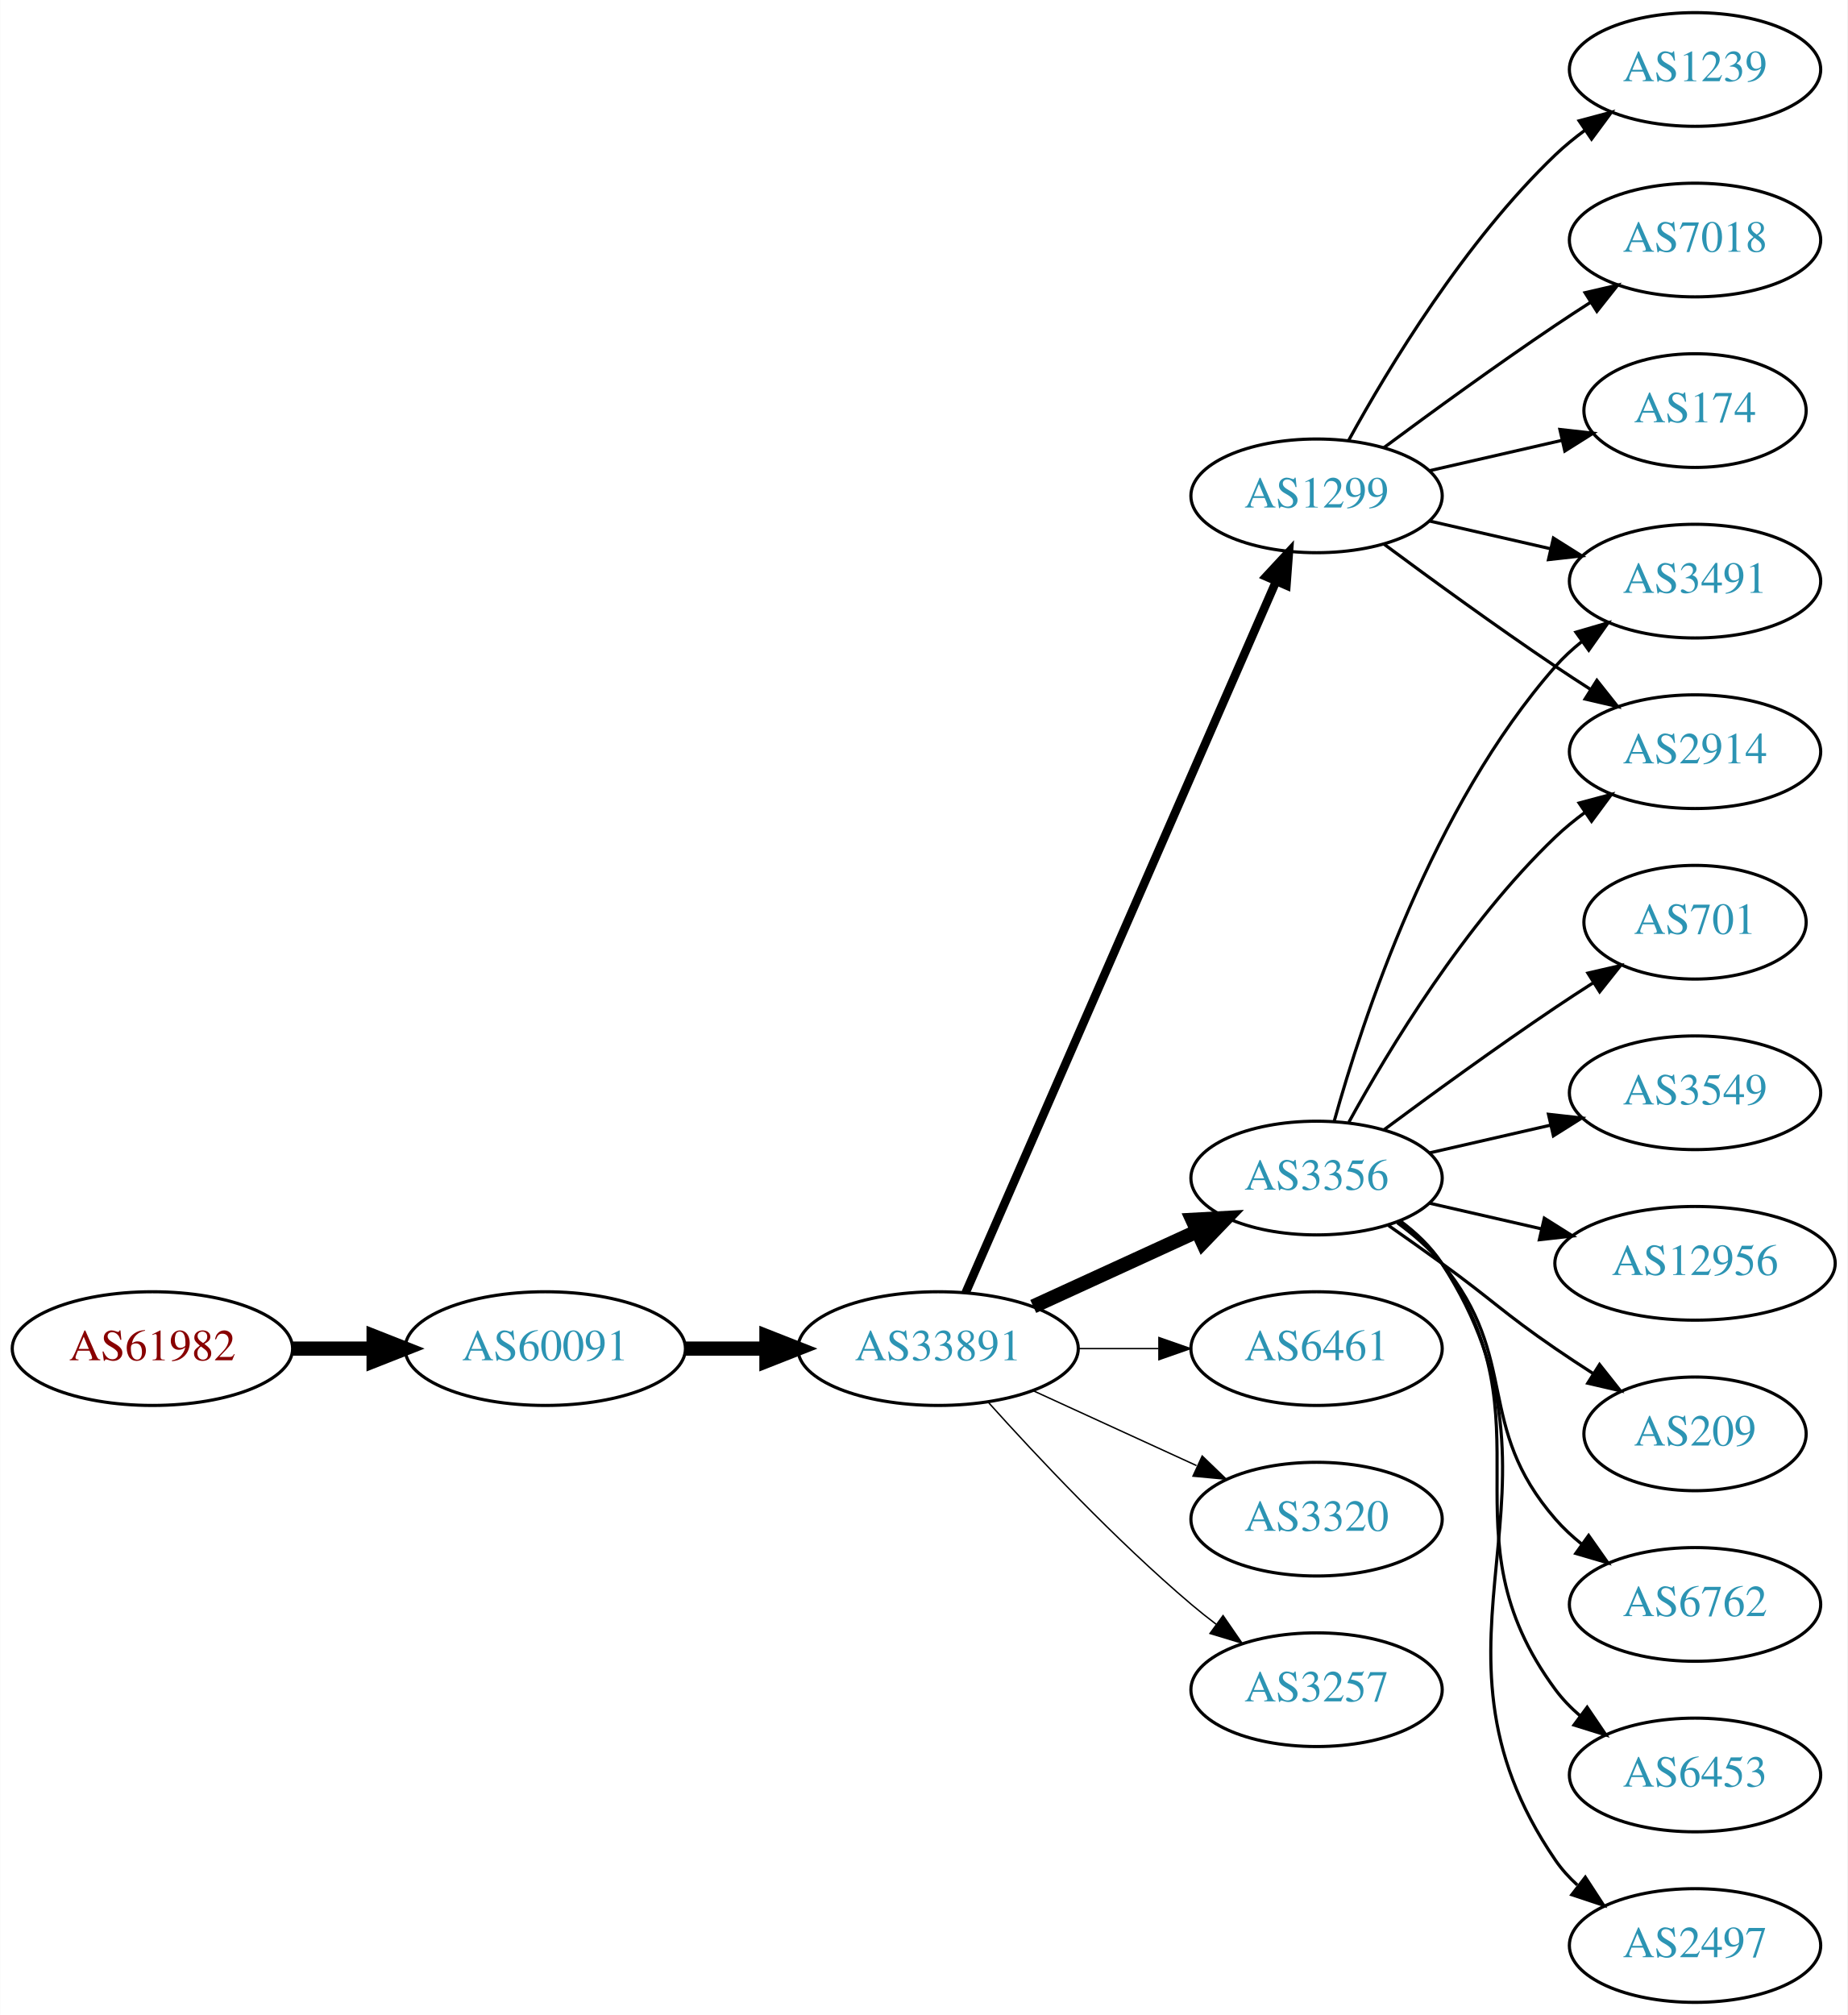
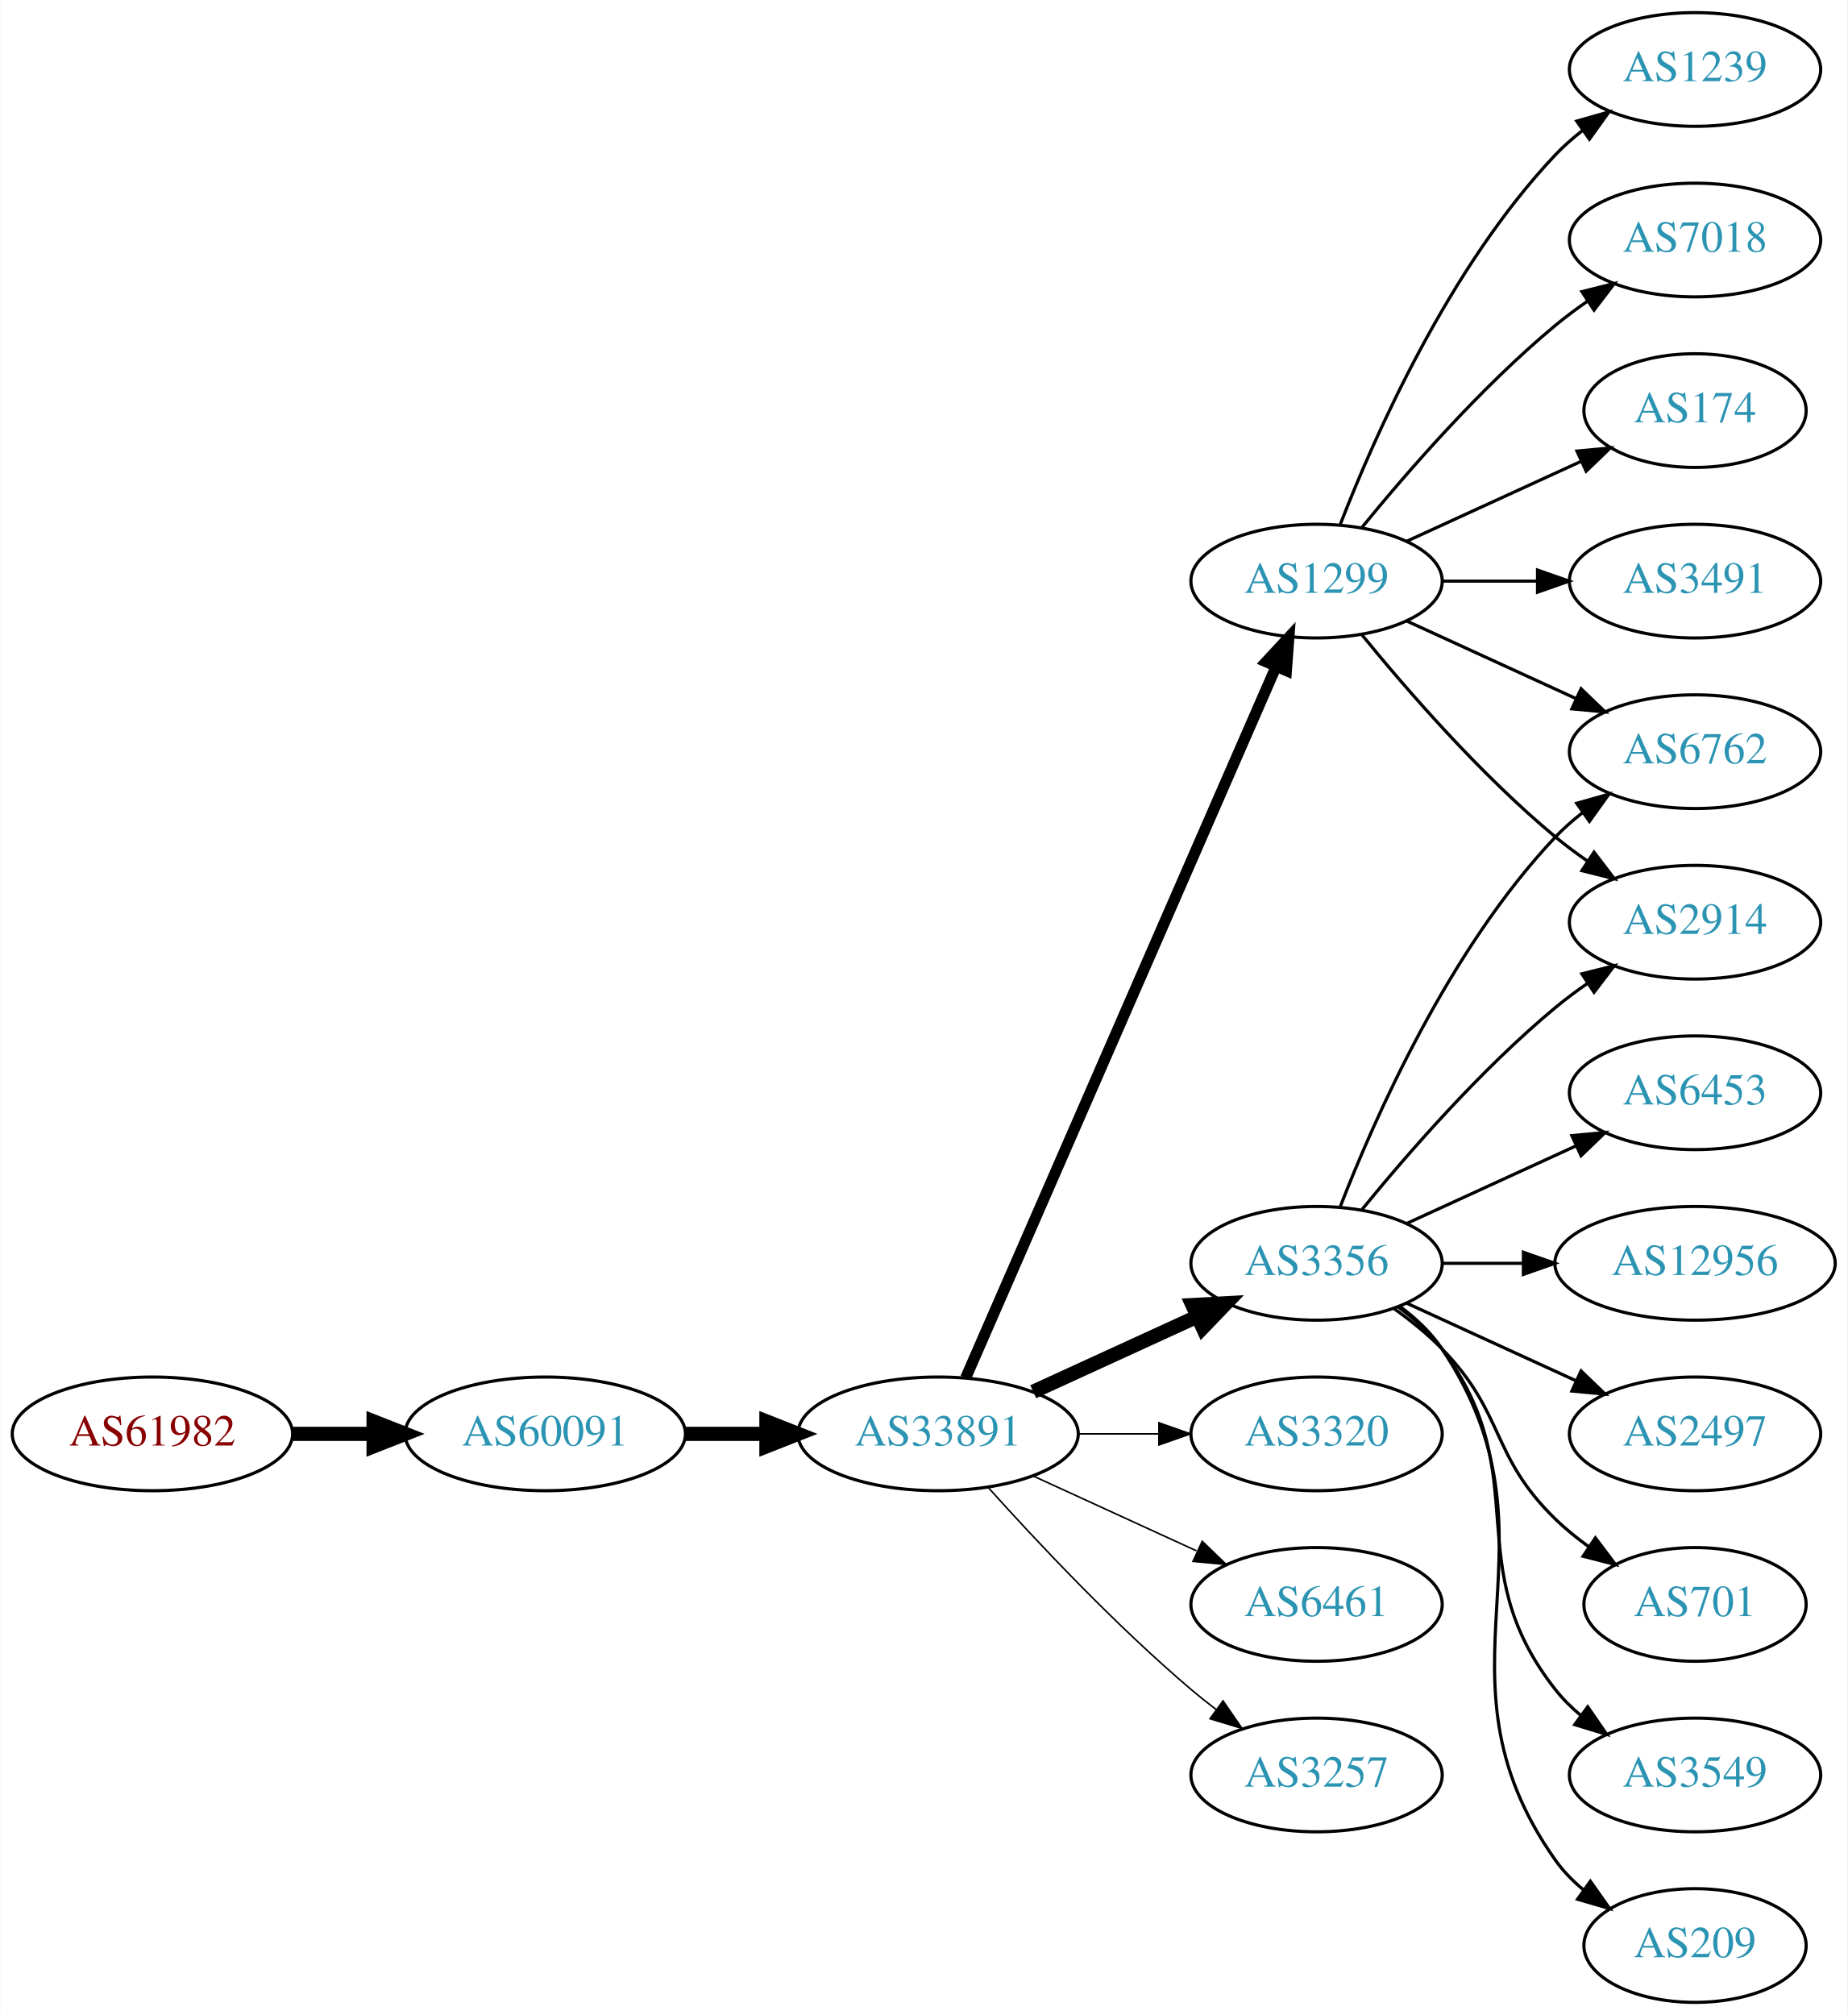
<svg xmlns="http://www.w3.org/2000/svg" xmlns:xlink="http://www.w3.org/1999/xlink" width="585pt" height="638pt" viewBox="0.00 0.00 584.86 638.00">
  <g id="graph0" class="graph" transform="scale(1 1) rotate(0) translate(4 634)">
    <polygon fill="white" stroke="none" points="-4,4 -4,-634 580.862,-634 580.862,4 -4,4" />
    <g id="node1" class="node">
      <g id="a_node1">
        <a xlink:href="/asn/61982" xlink:title="AS61982 ~ SCHLICHTNER [AT]">
-           <ellipse fill="#ffffff" stroke="black" cx="44.196" cy="-207" rx="44.393" ry="18" />
-           <text text-anchor="middle" x="44.196" y="-203.3" font-family="Times,serif" font-size="14.00" fill="#880000">AS61982</text>
+           <ellipse fill="#ffffff" stroke="black" cx="44.196" cy="-180" rx="44.393" ry="18" />
+           <text text-anchor="middle" x="44.196" y="-176.3" font-family="Times,serif" font-size="14.00" fill="#880000">AS61982</text>
        </a>
      </g>
    </g>
    <g id="node2" class="node">
      <g id="a_node2">
        <a xlink:href="/asn/60091" xlink:title="AS60091 ~ weissblau-de_sim [DE]">
-           <ellipse fill="#ffffff" stroke="black" cx="168.588" cy="-207" rx="44.393" ry="18" />
-           <text text-anchor="middle" x="168.588" y="-203.3" font-family="Times,serif" font-size="14.00" fill="#2c94b3">AS60091</text>
+           <ellipse fill="#ffffff" stroke="black" cx="168.588" cy="-180" rx="44.393" ry="18" />
+           <text text-anchor="middle" x="168.588" y="-176.3" font-family="Times,serif" font-size="14.00" fill="#2c94b3">AS60091</text>
        </a>
      </g>
    </g>
    <g id="edge1" class="edge">
-       <path fill="none" stroke="black" stroke-width="4.5" d="M88.692,-207C96.898,-207 105.569,-207 114.041,-207" />
-       <polygon fill="black" stroke="black" stroke-width="4.5" points="114.233,-210.938 124.233,-207 114.233,-203.063 114.233,-210.938" />
+       <path fill="none" stroke="black" stroke-width="4.5" d="M88.692,-180C96.898,-180 105.569,-180 114.041,-180" />
+       <polygon fill="black" stroke="black" stroke-width="4.5" points="114.233,-183.938 124.233,-180 114.233,-176.063 114.233,-183.938" />
    </g>
    <g id="node3" class="node">
      <g id="a_node3">
        <a xlink:href="/asn/33891" xlink:title="AS33891 ~ CORE-BACKBONE GMBH GLOBAL NETWORK [DE]">
-           <ellipse fill="#ffffff" stroke="black" cx="292.98" cy="-207" rx="44.393" ry="18" />
-           <text text-anchor="middle" x="292.98" y="-203.3" font-family="Times,serif" font-size="14.00" fill="#2c94b3">AS33891</text>
+           <ellipse fill="#ffffff" stroke="black" cx="292.98" cy="-180" rx="44.393" ry="18" />
+           <text text-anchor="middle" x="292.98" y="-176.3" font-family="Times,serif" font-size="14.00" fill="#2c94b3">AS33891</text>
        </a>
      </g>
    </g>
    <g id="edge2" class="edge">
-       <path fill="none" stroke="black" stroke-width="4.5" d="M213.084,-207C221.29,-207 229.961,-207 238.434,-207" />
-       <polygon fill="black" stroke="black" stroke-width="4.5" points="238.625,-210.938 248.625,-207 238.625,-203.063 238.625,-210.938" />
+       <path fill="none" stroke="black" stroke-width="4.5" d="M213.084,-180C221.29,-180 229.961,-180 238.434,-180" />
+       <polygon fill="black" stroke="black" stroke-width="4.5" points="238.625,-183.938 248.625,-180 238.625,-176.063 238.625,-183.938" />
    </g>
    <g id="node4" class="node">
      <g id="a_node4">
-         <a xlink:href="/asn/3356" xlink:title="AS3356 ~ Level 3 Parent, LLC [US]">
-           <ellipse fill="#ffffff" stroke="black" cx="412.823" cy="-261" rx="39.794" ry="18" />
-           <text text-anchor="middle" x="412.823" y="-257.3" font-family="Times,serif" font-size="14.00" fill="#2c94b3">AS3356</text>
+         <a xlink:href="/asn/1299" xlink:title="AS1299 ~ Telia Carrier [EU]">
+           <ellipse fill="#ffffff" stroke="black" cx="412.823" cy="-450" rx="39.794" ry="18" />
+           <text text-anchor="middle" x="412.823" y="-446.3" font-family="Times,serif" font-size="14.00" fill="#2c94b3">AS1299</text>
        </a>
      </g>
    </g>
    <g id="edge3" class="edge">
-       <path fill="none" stroke="black" stroke-width="4.5" d="M323.11,-220.348C338.721,-227.502 358.119,-236.391 374.791,-244.03" />
-       <polygon fill="black" stroke="black" stroke-width="4.5" points="373.512,-247.775 384.243,-248.362 376.792,-240.616 373.512,-247.775" />
+       <path fill="none" stroke="black" stroke-width="3.5" d="M301.712,-197.715C321.814,-243.771 375.822,-367.514 399.925,-422.739" />
+       <polygon fill="black" stroke="black" stroke-width="3.5" points="396.855,-424.454 404.063,-432.219 403.27,-421.654 396.855,-424.454" />
    </g>
    <g id="node5" class="node">
      <g id="a_node5">
-         <a xlink:href="/asn/1299" xlink:title="AS1299 ~ Telia Carrier [EU]">
-           <ellipse fill="#ffffff" stroke="black" cx="412.823" cy="-477" rx="39.794" ry="18" />
-           <text text-anchor="middle" x="412.823" y="-473.3" font-family="Times,serif" font-size="14.00" fill="#2c94b3">AS1299</text>
+         <a xlink:href="/asn/3356" xlink:title="AS3356 ~ Level 3 Parent, LLC [US]">
+           <ellipse fill="#ffffff" stroke="black" cx="412.823" cy="-234" rx="39.794" ry="18" />
+           <text text-anchor="middle" x="412.823" y="-230.3" font-family="Times,serif" font-size="14.00" fill="#2c94b3">AS3356</text>
        </a>
      </g>
    </g>
    <g id="edge4" class="edge">
-       <path fill="none" stroke="black" stroke-width="2.7" d="M301.712,-224.715C321.814,-270.771 375.822,-394.514 399.925,-449.739" />
-       <polygon fill="black" stroke="black" stroke-width="2.7" points="396.855,-451.454 404.063,-459.219 403.27,-448.654 396.855,-451.454" />
+       <path fill="none" stroke="black" stroke-width="4.5" d="M323.11,-193.348C338.721,-200.502 358.119,-209.391 374.791,-217.03" />
+       <polygon fill="black" stroke="black" stroke-width="4.5" points="373.512,-220.775 384.243,-221.362 376.792,-213.616 373.512,-220.775" />
    </g>
    <g id="node6" class="node">
      <g id="a_node6">
-         <a xlink:href="/asn/6461" xlink:title="AS6461 ~ Zayo Bandwidth [US]">
-           <ellipse fill="#ffffff" stroke="black" cx="412.823" cy="-207" rx="39.794" ry="18" />
-           <text text-anchor="middle" x="412.823" y="-203.3" font-family="Times,serif" font-size="14.00" fill="#2c94b3">AS6461</text>
+         <a xlink:href="/asn/3320" xlink:title="AS3320 ~ DTAG [DE]">
+           <ellipse fill="#ffffff" stroke="black" cx="412.823" cy="-180" rx="39.794" ry="18" />
+           <text text-anchor="middle" x="412.823" y="-176.3" font-family="Times,serif" font-size="14.00" fill="#2c94b3">AS3320</text>
        </a>
      </g>
    </g>
    <g id="edge5" class="edge">
-       <path fill="none" stroke="black" stroke-width="0.45" d="M337.191,-207C345.504,-207 354.267,-207 362.749,-207" />
-       <polygon fill="black" stroke="black" stroke-width="0.45" points="362.908,-210.5 372.908,-207 362.908,-203.5 362.908,-210.5" />
+       <path fill="none" stroke="black" stroke-width="0.5" d="M337.191,-180C345.504,-180 354.267,-180 362.749,-180" />
+       <polygon fill="black" stroke="black" stroke-width="0.5" points="362.908,-183.5 372.908,-180 362.908,-176.5 362.908,-183.5" />
    </g>
    <g id="node7" class="node">
      <g id="a_node7">
-         <a xlink:href="/asn/3320" xlink:title="AS3320 ~ DTAG [DE]">
-           <ellipse fill="#ffffff" stroke="black" cx="412.823" cy="-153" rx="39.794" ry="18" />
-           <text text-anchor="middle" x="412.823" y="-149.3" font-family="Times,serif" font-size="14.00" fill="#2c94b3">AS3320</text>
+         <a xlink:href="/asn/6461" xlink:title="AS6461 ~ Zayo Bandwidth [US]">
+           <ellipse fill="#ffffff" stroke="black" cx="412.823" cy="-126" rx="39.794" ry="18" />
+           <text text-anchor="middle" x="412.823" y="-122.3" font-family="Times,serif" font-size="14.00" fill="#2c94b3">AS6461</text>
        </a>
      </g>
    </g>
    <g id="edge6" class="edge">
-       <path fill="none" stroke="black" stroke-width="0.45" d="M323.11,-193.652C338.721,-186.498 358.119,-177.609 374.791,-169.97" />
-       <polygon fill="black" stroke="black" stroke-width="0.45" points="376.61,-172.986 384.243,-165.638 373.694,-166.622 376.61,-172.986" />
+       <path fill="none" stroke="black" stroke-width="0.5" d="M323.11,-166.652C338.721,-159.498 358.119,-150.609 374.791,-142.97" />
+       <polygon fill="black" stroke="black" stroke-width="0.5" points="376.61,-145.986 384.243,-138.638 373.694,-139.622 376.61,-145.986" />
    </g>
    <g id="node8" class="node">
      <g id="a_node8">
        <a xlink:href="/asn/3257" xlink:title="AS3257 ~ GTT [DE]">
-           <ellipse fill="#ffffff" stroke="black" cx="412.823" cy="-99" rx="39.794" ry="18" />
-           <text text-anchor="middle" x="412.823" y="-95.3" font-family="Times,serif" font-size="14.00" fill="#2c94b3">AS3257</text>
+           <ellipse fill="#ffffff" stroke="black" cx="412.823" cy="-72" rx="39.794" ry="18" />
+           <text text-anchor="middle" x="412.823" y="-68.3" font-family="Times,serif" font-size="14.00" fill="#2c94b3">AS3257</text>
        </a>
      </g>
    </g>
    <g id="edge7" class="edge">
-       <path fill="none" stroke="black" stroke-width="0.45" d="M308.913,-189.956C324.239,-172.903 349.175,-146.35 373.176,-126 375.674,-123.883 378.334,-121.768 381.045,-119.707" />
-       <polygon fill="black" stroke="black" stroke-width="0.45" points="383.212,-122.459 389.222,-113.734 379.082,-116.806 383.212,-122.459" />
+       <path fill="none" stroke="black" stroke-width="0.5" d="M308.913,-162.956C324.239,-145.903 349.175,-119.35 373.176,-99 375.674,-96.883 378.334,-94.768 381.045,-92.707" />
+       <polygon fill="black" stroke="black" stroke-width="0.5" points="383.212,-95.459 389.222,-86.734 379.082,-89.806 383.212,-95.459" />
    </g>
    <g id="node9" class="node">
      <g id="a_node9">
+         <a xlink:href="/asn/1239" xlink:title="AS1239 ~ Sprint [US]">
+           <ellipse fill="#ffffff" stroke="black" cx="532.666" cy="-612" rx="39.794" ry="18" />
+           <text text-anchor="middle" x="532.666" y="-608.3" font-family="Times,serif" font-size="14.00" fill="#2c94b3">AS1239</text>
+         </a>
+       </g>
+     </g>
+     <g id="edge8" class="edge">
+       <path fill="none" stroke="black" d="M420.346,-467.994C431.097,-495.728 454.754,-549.429 488.469,-585 491.055,-587.728 493.973,-590.294 497.041,-592.677" />
+       <polygon fill="black" stroke="black" points="495.195,-595.658 505.389,-598.543 499.219,-589.93 495.195,-595.658" />
+     </g>
+     <g id="node10" class="node">
+       <g id="a_node10">
+         <a xlink:href="/asn/7018" xlink:title="AS7018 ~ AT&amp;T Services, Inc. [US]">
+           <ellipse fill="#ffffff" stroke="black" cx="532.666" cy="-558" rx="39.794" ry="18" />
+           <text text-anchor="middle" x="532.666" y="-554.3" font-family="Times,serif" font-size="14.00" fill="#2c94b3">AS7018</text>
+         </a>
+       </g>
+     </g>
+     <g id="edge9" class="edge">
+       <path fill="none" stroke="black" d="M427.242,-467.065C441.357,-484.375 464.771,-511.345 488.469,-531 491.686,-533.668 495.186,-536.27 498.757,-538.741" />
+       <polygon fill="black" stroke="black" points="496.835,-541.666 507.113,-544.236 500.68,-535.817 496.835,-541.666" />
+     </g>
+     <g id="node11" class="node">
+       <g id="a_node11">
+         <a xlink:href="/asn/6762" xlink:title="AS6762 ~ TELECOM ITALIA SPARKLE S.p.A. [IT]">
+           <ellipse fill="#ffffff" stroke="black" cx="532.666" cy="-396" rx="39.794" ry="18" />
+           <text text-anchor="middle" x="532.666" y="-392.3" font-family="Times,serif" font-size="14.00" fill="#2c94b3">AS6762</text>
+         </a>
+       </g>
+     </g>
+     <g id="edge10" class="edge">
+       <path fill="none" stroke="black" d="M441.452,-437.339C457.409,-430.027 477.679,-420.739 494.962,-412.819" />
+       <polygon fill="black" stroke="black" points="496.577,-415.929 504.21,-408.581 493.661,-409.565 496.577,-415.929" />
+     </g>
+     <g id="node12" class="node">
+       <g id="a_node12">
+         <a xlink:href="/asn/2914" xlink:title="AS2914 ~ NTT America, Inc. [US]">
+           <ellipse fill="#ffffff" stroke="black" cx="532.666" cy="-342" rx="39.794" ry="18" />
+           <text text-anchor="middle" x="532.666" y="-338.3" font-family="Times,serif" font-size="14.00" fill="#2c94b3">AS2914</text>
+         </a>
+       </g>
+     </g>
+     <g id="edge11" class="edge">
+       <path fill="none" stroke="black" d="M427.242,-432.935C441.357,-415.625 464.771,-388.655 488.469,-369 491.686,-366.332 495.186,-363.73 498.757,-361.259" />
+       <polygon fill="black" stroke="black" points="500.68,-364.183 507.113,-355.764 496.835,-358.334 500.68,-364.183" />
+     </g>
+     <g id="node13" class="node">
+       <g id="a_node13">
+         <a xlink:href="/asn/174" xlink:title="AS174 ~ Cogent Communications [US]">
+           <ellipse fill="#ffffff" stroke="black" cx="532.666" cy="-504" rx="35.194" ry="18" />
+           <text text-anchor="middle" x="532.666" y="-500.3" font-family="Times,serif" font-size="14.00" fill="#2c94b3">AS174</text>
+         </a>
+       </g>
+     </g>
+     <g id="edge12" class="edge">
+       <path fill="none" stroke="black" d="M441.452,-462.661C457.868,-470.183 478.85,-479.798 496.446,-487.861" />
+       <polygon fill="black" stroke="black" points="495.275,-491.174 505.824,-492.158 498.191,-484.811 495.275,-491.174" />
+     </g>
+     <g id="node14" class="node">
+       <g id="a_node14">
        <a xlink:href="/asn/3491" xlink:title="AS3491 ~ PCCW Global, Inc. [US]">
          <ellipse fill="#ffffff" stroke="black" cx="532.666" cy="-450" rx="39.794" ry="18" />
          <text text-anchor="middle" x="532.666" y="-446.3" font-family="Times,serif" font-size="14.00" fill="#2c94b3">AS3491</text>
        </a>
      </g>
    </g>
-     <g id="edge8" class="edge">
-       <path fill="none" stroke="black" d="M418.396,-278.946C427.302,-310.995 449.586,-378.842 488.469,-423 490.953,-425.821 493.803,-428.449 496.829,-430.871" />
-       <polygon fill="black" stroke="black" points="494.946,-433.828 505.118,-436.791 499.014,-428.131 494.946,-433.828" />
-     </g>
-     <g id="node10" class="node">
-       <g id="a_node10">
-         <a xlink:href="/asn/3549" xlink:title="AS3549 ~ Level 3 Parent, LLC [US]">
+     <g id="edge13" class="edge">
+       <path fill="none" stroke="black" d="M452.736,-450C462.289,-450 472.639,-450 482.601,-450" />
+       <polygon fill="black" stroke="black" points="482.794,-453.5 492.794,-450 482.794,-446.5 482.794,-453.5" />
+     </g>
+     <g id="edge16" class="edge">
+       <path fill="none" stroke="black" d="M420.346,-251.994C431.097,-279.728 454.754,-333.429 488.469,-369 491.055,-371.728 493.973,-374.294 497.041,-376.677" />
+       <polygon fill="black" stroke="black" points="495.195,-379.658 505.389,-382.543 499.219,-373.93 495.195,-379.658" />
+     </g>
+     <g id="edge14" class="edge">
+       <path fill="none" stroke="black" d="M427.242,-251.065C441.357,-268.375 464.771,-295.345 488.469,-315 491.686,-317.668 495.186,-320.27 498.757,-322.741" />
+       <polygon fill="black" stroke="black" points="496.835,-325.666 507.113,-328.236 500.68,-319.817 496.835,-325.666" />
+     </g>
+     <g id="node15" class="node">
+       <g id="a_node15">
+         <a xlink:href="/asn/6453" xlink:title="AS6453 ~ TATA COMMUNICATIONS (AMERICA) INC [US]">
          <ellipse fill="#ffffff" stroke="black" cx="532.666" cy="-288" rx="39.794" ry="18" />
-           <text text-anchor="middle" x="532.666" y="-284.3" font-family="Times,serif" font-size="14.00" fill="#2c94b3">AS3549</text>
-         </a>
-       </g>
-     </g>
-     <g id="edge9" class="edge">
-       <path fill="none" stroke="black" d="M448.542,-268.955C460.542,-271.704 474.163,-274.825 486.856,-277.733" />
-       <polygon fill="black" stroke="black" points="486.258,-281.187 496.787,-280.009 487.821,-274.364 486.258,-281.187" />
-     </g>
-     <g id="node11" class="node">
-       <g id="a_node11">
-         <a xlink:href="/asn/2914" xlink:title="AS2914 ~ NTT America, Inc. [US]">
-           <ellipse fill="#ffffff" stroke="black" cx="532.666" cy="-396" rx="39.794" ry="18" />
-           <text text-anchor="middle" x="532.666" y="-392.3" font-family="Times,serif" font-size="14.00" fill="#2c94b3">AS2914</text>
-         </a>
-       </g>
-     </g>
-     <g id="edge10" class="edge">
-       <path fill="none" stroke="black" d="M423.064,-278.713C435.61,-301.561 459.787,-341.611 488.469,-369 491.338,-371.739 494.527,-374.347 497.836,-376.785" />
-       <polygon fill="black" stroke="black" points="495.959,-379.742 506.195,-382.477 499.899,-373.956 495.959,-379.742" />
-     </g>
-     <g id="node12" class="node">
-       <g id="a_node12">
+           <text text-anchor="middle" x="532.666" y="-284.3" font-family="Times,serif" font-size="14.00" fill="#2c94b3">AS6453</text>
+         </a>
+       </g>
+     </g>
+     <g id="edge15" class="edge">
+       <path fill="none" stroke="black" d="M441.452,-246.661C457.409,-253.973 477.679,-263.261 494.962,-271.181" />
+       <polygon fill="black" stroke="black" points="493.661,-274.435 504.21,-275.419 496.577,-268.071 493.661,-274.435" />
+     </g>
+     <g id="node16" class="node">
+       <g id="a_node16">
        <a xlink:href="/asn/12956" xlink:title="AS12956 ~ TELXIUS [ES]">
          <ellipse fill="#ffffff" stroke="black" cx="532.666" cy="-234" rx="44.393" ry="18" />
          <text text-anchor="middle" x="532.666" y="-230.3" font-family="Times,serif" font-size="14.00" fill="#2c94b3">AS12956</text>
        </a>
      </g>
    </g>
-     <g id="edge11" class="edge">
-       <path fill="none" stroke="black" d="M448.542,-253.045C459.681,-250.493 472.216,-247.621 484.109,-244.896" />
-       <polygon fill="black" stroke="black" points="484.938,-248.297 493.903,-242.652 483.374,-241.474 484.938,-248.297" />
-     </g>
-     <g id="node13" class="node">
-       <g id="a_node13">
-         <a xlink:href="/asn/209" xlink:title="AS209 ~ CenturyLink Communications, LLC [US]">
-           <ellipse fill="#ffffff" stroke="black" cx="532.666" cy="-180" rx="35.194" ry="18" />
-           <text text-anchor="middle" x="532.666" y="-176.3" font-family="Times,serif" font-size="14.00" fill="#2c94b3">AS209</text>
-         </a>
-       </g>
-     </g>
-     <g id="edge12" class="edge">
-       <path fill="none" stroke="black" d="M435.58,-245.991C441.114,-242.121 447.033,-237.936 452.469,-234 468.669,-222.271 471.975,-218.311 488.469,-207 492.264,-204.398 496.301,-201.738 500.325,-199.151" />
-       <polygon fill="black" stroke="black" points="502.432,-201.96 509.013,-193.657 498.69,-196.044 502.432,-201.96" />
-     </g>
-     <g id="node14" class="node">
-       <g id="a_node14">
-         <a xlink:href="/asn/6762" xlink:title="AS6762 ~ TELECOM ITALIA SPARKLE S.p.A. [IT]">
-           <ellipse fill="#ffffff" stroke="black" cx="532.666" cy="-126" rx="39.794" ry="18" />
-           <text text-anchor="middle" x="532.666" y="-122.3" font-family="Times,serif" font-size="14.00" fill="#2c94b3">AS6762</text>
-         </a>
-       </g>
-     </g>
-     <g id="edge13" class="edge">
-       <path fill="none" stroke="black" d="M438.404,-246.844C443.498,-243.128 448.512,-238.799 452.469,-234 477.534,-203.606 462.635,-182.742 488.469,-153 490.934,-150.162 493.771,-147.523 496.789,-145.094" />
-       <polygon fill="black" stroke="black" points="498.975,-147.833 505.067,-139.164 494.899,-142.142 498.975,-147.833" />
-     </g>
-     <g id="node15" class="node">
-       <g id="a_node15">
-         <a xlink:href="/asn/6453" xlink:title="AS6453 ~ TATA COMMUNICATIONS (AMERICA) INC [US]">
-           <ellipse fill="#ffffff" stroke="black" cx="532.666" cy="-72" rx="39.794" ry="18" />
-           <text text-anchor="middle" x="532.666" y="-68.3" font-family="Times,serif" font-size="14.00" fill="#2c94b3">AS6453</text>
-         </a>
-       </g>
-     </g>
-     <g id="edge14" class="edge">
-       <path fill="none" stroke="black" d="M438.982,-247.284C444.047,-243.545 448.902,-239.096 452.469,-234 488.083,-183.131 451.566,-148.941 488.469,-99 490.703,-95.977 493.386,-93.214 496.307,-90.707" />
-       <polygon fill="black" stroke="black" points="498.502,-93.437 504.45,-84.669 494.333,-87.814 498.502,-93.437" />
-     </g>
-     <g id="node16" class="node">
-       <g id="a_node16">
-         <a xlink:href="/asn/2497" xlink:title="AS2497 ~ Internet Initiative Japan Inc. [JP]">
-           <ellipse fill="#ffffff" stroke="black" cx="532.666" cy="-18" rx="39.794" ry="18" />
-           <text text-anchor="middle" x="532.666" y="-14.3" font-family="Times,serif" font-size="14.00" fill="#2c94b3">AS2497</text>
-         </a>
-       </g>
-     </g>
-     <g id="edge15" class="edge">
-       <path fill="none" stroke="black" d="M439.259,-247.47C444.309,-243.722 449.089,-239.221 452.469,-234 498.944,-162.222 440.173,-115.566 488.469,-45 490.417,-42.154 492.774,-39.548 495.371,-37.176" />
-       <polygon fill="black" stroke="black" points="497.922,-39.628 503.707,-30.752 493.65,-34.083 497.922,-39.628" />
+     <g id="edge17" class="edge">
+       <path fill="none" stroke="black" d="M452.736,-234C460.838,-234 469.513,-234 478.04,-234" />
+       <polygon fill="black" stroke="black" points="478.317,-237.5 488.317,-234 478.317,-230.5 478.317,-237.5" />
    </g>
    <g id="node17" class="node">
      <g id="a_node17">
-         <a xlink:href="/asn/701" xlink:title="AS701 ~ UUNET [US]">
-           <ellipse fill="#ffffff" stroke="black" cx="532.666" cy="-342" rx="35.194" ry="18" />
-           <text text-anchor="middle" x="532.666" y="-338.3" font-family="Times,serif" font-size="14.00" fill="#2c94b3">AS701</text>
-         </a>
-       </g>
-     </g>
-     <g id="edge16" class="edge">
-       <path fill="none" stroke="black" d="M434.153,-276.277C449.016,-287.304 469.76,-302.407 488.469,-315 492.287,-317.569 496.337,-320.21 500.367,-322.786" />
-       <polygon fill="black" stroke="black" points="498.736,-325.895 509.061,-328.271 502.471,-319.975 498.736,-325.895" />
-     </g>
-     <g id="edge20" class="edge">
-       <path fill="none" stroke="black" d="M448.542,-469.045C460.542,-466.296 474.163,-463.175 486.856,-460.267" />
-       <polygon fill="black" stroke="black" points="487.821,-463.636 496.787,-457.991 486.258,-456.813 487.821,-463.636" />
-     </g>
-     <g id="edge17" class="edge">
-       <path fill="none" stroke="black" d="M434.153,-461.723C449.016,-450.696 469.76,-435.593 488.469,-423 492.018,-420.611 495.769,-418.161 499.517,-415.758" />
-       <polygon fill="black" stroke="black" points="501.585,-418.591 508.166,-410.288 497.843,-412.675 501.585,-418.591" />
+         <a xlink:href="/asn/2497" xlink:title="AS2497 ~ Internet Initiative Japan Inc. [JP]">
+           <ellipse fill="#ffffff" stroke="black" cx="532.666" cy="-180" rx="39.794" ry="18" />
+           <text text-anchor="middle" x="532.666" y="-176.3" font-family="Times,serif" font-size="14.00" fill="#2c94b3">AS2497</text>
+         </a>
+       </g>
+     </g>
+     <g id="edge18" class="edge">
+       <path fill="none" stroke="black" d="M441.452,-221.339C457.409,-214.027 477.679,-204.739 494.962,-196.819" />
+       <polygon fill="black" stroke="black" points="496.577,-199.929 504.21,-192.581 493.661,-193.565 496.577,-199.929" />
    </g>
    <g id="node18" class="node">
      <g id="a_node18">
-         <a xlink:href="/asn/1239" xlink:title="AS1239 ~ Sprint [US]">
-           <ellipse fill="#ffffff" stroke="black" cx="532.666" cy="-612" rx="39.794" ry="18" />
-           <text text-anchor="middle" x="532.666" y="-608.3" font-family="Times,serif" font-size="14.00" fill="#2c94b3">AS1239</text>
-         </a>
-       </g>
-     </g>
-     <g id="edge18" class="edge">
-       <path fill="none" stroke="black" d="M423.064,-494.713C435.61,-517.561 459.787,-557.611 488.469,-585 491.338,-587.739 494.527,-590.347 497.836,-592.785" />
-       <polygon fill="black" stroke="black" points="495.959,-595.742 506.195,-598.477 499.899,-589.956 495.959,-595.742" />
+         <a xlink:href="/asn/701" xlink:title="AS701 ~ UUNET [US]">
+           <ellipse fill="#ffffff" stroke="black" cx="532.666" cy="-126" rx="35.194" ry="18" />
+           <text text-anchor="middle" x="532.666" y="-122.3" font-family="Times,serif" font-size="14.00" fill="#2c94b3">AS701</text>
+         </a>
+       </g>
+     </g>
+     <g id="edge19" class="edge">
+       <path fill="none" stroke="black" d="M437.417,-219.611C442.673,-215.852 448.005,-211.563 452.469,-207 472.642,-186.383 467.776,-173.094 488.469,-153 491.697,-149.866 495.348,-146.911 499.126,-144.188" />
+       <polygon fill="black" stroke="black" points="501.105,-147.075 507.486,-138.617 497.224,-141.25 501.105,-147.075" />
    </g>
    <g id="node19" class="node">
      <g id="a_node19">
-         <a xlink:href="/asn/7018" xlink:title="AS7018 ~ AT&amp;T Services, Inc. [US]">
-           <ellipse fill="#ffffff" stroke="black" cx="532.666" cy="-558" rx="39.794" ry="18" />
-           <text text-anchor="middle" x="532.666" y="-554.3" font-family="Times,serif" font-size="14.00" fill="#2c94b3">AS7018</text>
-         </a>
-       </g>
-     </g>
-     <g id="edge19" class="edge">
-       <path fill="none" stroke="black" d="M434.153,-492.277C449.016,-503.304 469.76,-518.407 488.469,-531 492.018,-533.389 495.769,-535.839 499.517,-538.242" />
-       <polygon fill="black" stroke="black" points="497.843,-541.325 508.166,-543.712 501.585,-535.409 497.843,-541.325" />
+         <a xlink:href="/asn/3549" xlink:title="AS3549 ~ Level 3 Parent, LLC [US]">
+           <ellipse fill="#ffffff" stroke="black" cx="532.666" cy="-72" rx="39.794" ry="18" />
+           <text text-anchor="middle" x="532.666" y="-68.3" font-family="Times,serif" font-size="14.00" fill="#2c94b3">AS3549</text>
+         </a>
+       </g>
+     </g>
+     <g id="edge20" class="edge">
+       <path fill="none" stroke="black" d="M438.754,-220.118C443.83,-216.389 448.748,-211.984 452.469,-207 482.741,-166.458 457.171,-138.754 488.469,-99 490.794,-96.047 493.538,-93.33 496.497,-90.853" />
+       <polygon fill="black" stroke="black" points="498.69,-93.585 504.694,-84.855 494.557,-87.936 498.69,-93.585" />
    </g>
    <g id="node20" class="node">
      <g id="a_node20">
-         <a xlink:href="/asn/174" xlink:title="AS174 ~ Cogent Communications [US]">
-           <ellipse fill="#ffffff" stroke="black" cx="532.666" cy="-504" rx="35.194" ry="18" />
-           <text text-anchor="middle" x="532.666" y="-500.3" font-family="Times,serif" font-size="14.00" fill="#2c94b3">AS174</text>
+         <a xlink:href="/asn/209" xlink:title="AS209 ~ CenturyLink Communications, LLC [US]">
+           <ellipse fill="#ffffff" stroke="black" cx="532.666" cy="-18" rx="35.194" ry="18" />
+           <text text-anchor="middle" x="532.666" y="-14.3" font-family="Times,serif" font-size="14.00" fill="#2c94b3">AS209</text>
        </a>
      </g>
    </g>
    <g id="edge21" class="edge">
-       <path fill="none" stroke="black" d="M448.542,-484.955C461.635,-487.955 476.657,-491.396 490.298,-494.522" />
-       <polygon fill="black" stroke="black" points="489.876,-498.016 500.405,-496.838 491.439,-491.193 489.876,-498.016" />
+       <path fill="none" stroke="black" d="M439.142,-220.393C444.198,-216.649 449.01,-212.169 452.469,-207 493.494,-145.706 445.89,-105.225 488.469,-45 490.939,-41.507 494.018,-38.37 497.387,-35.579" />
+       <polygon fill="black" stroke="black" points="499.526,-38.352 505.627,-29.69 495.456,-32.657 499.526,-38.352" />
    </g>
  </g>
</svg>
